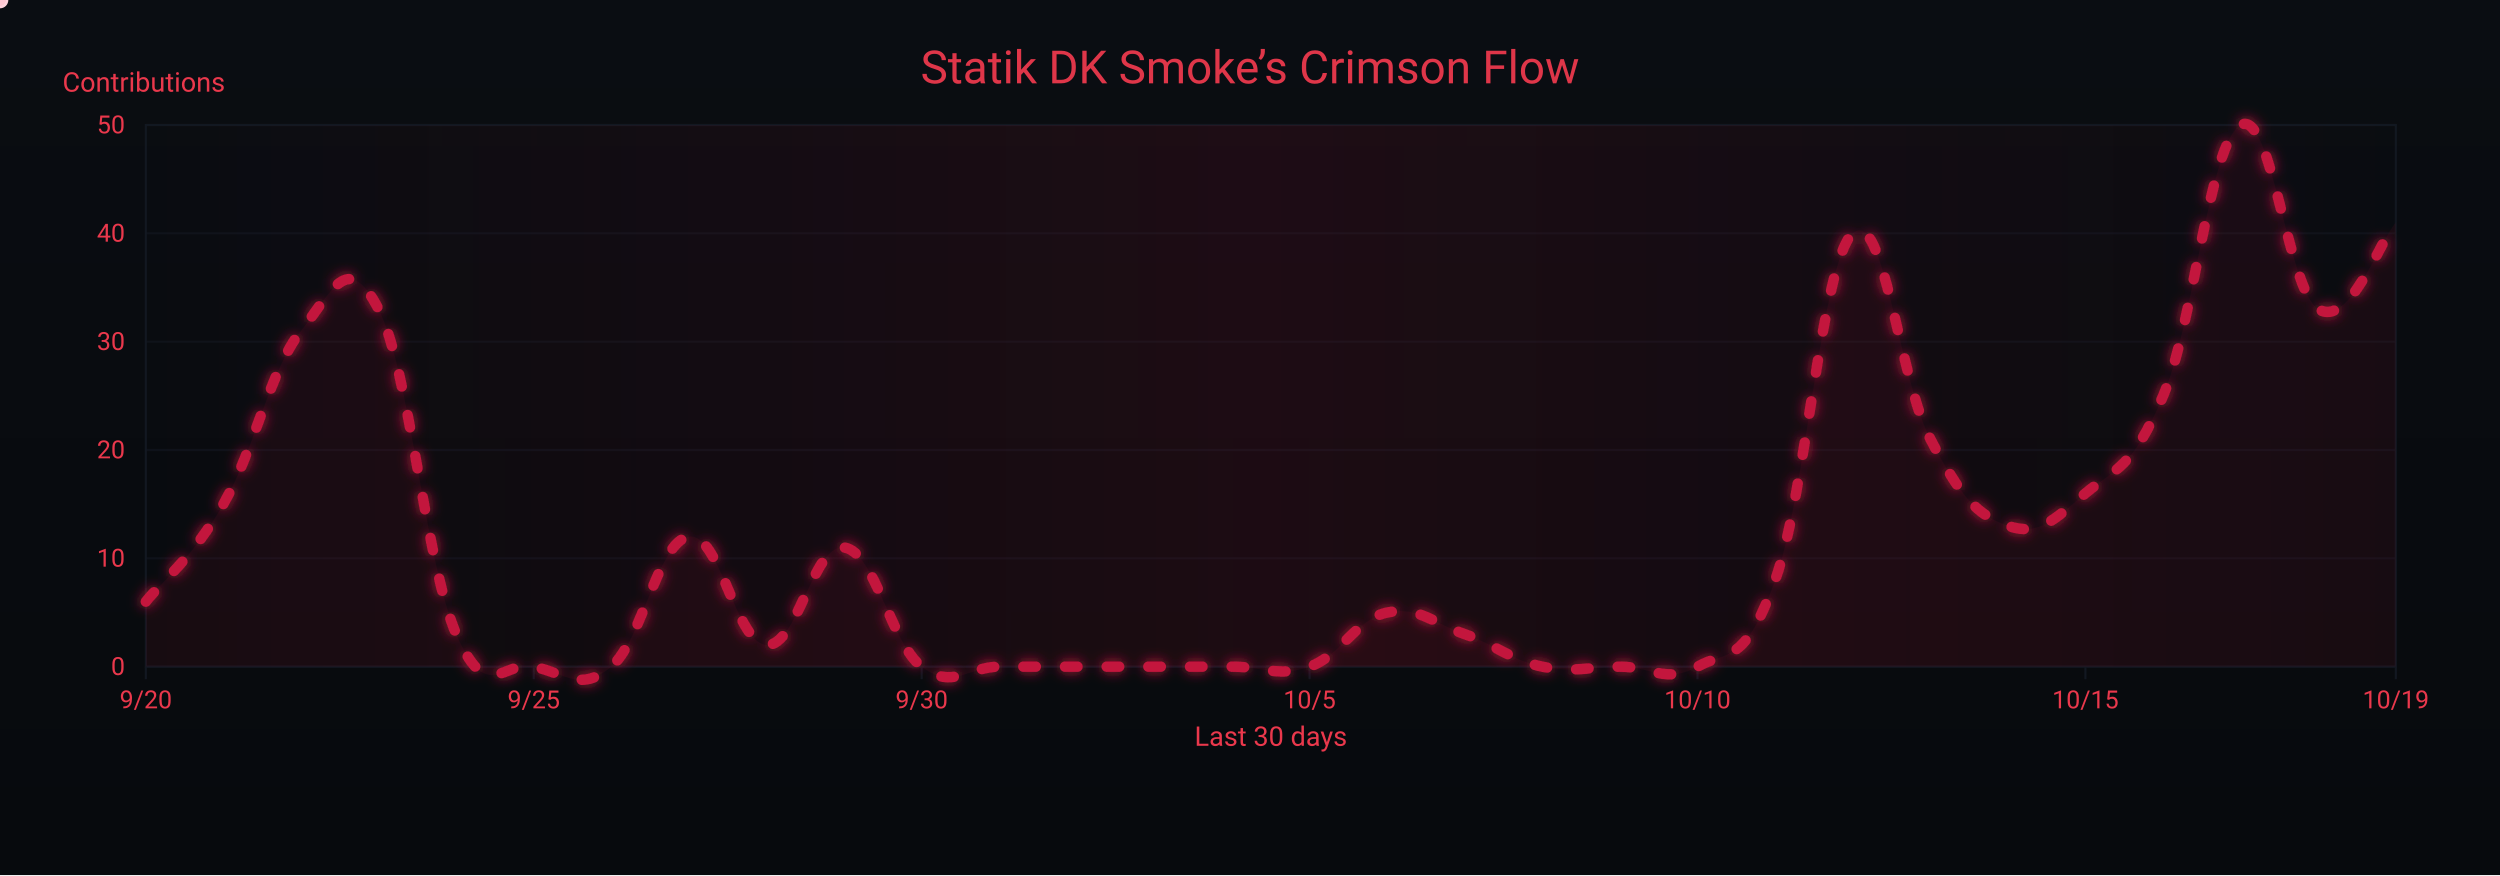
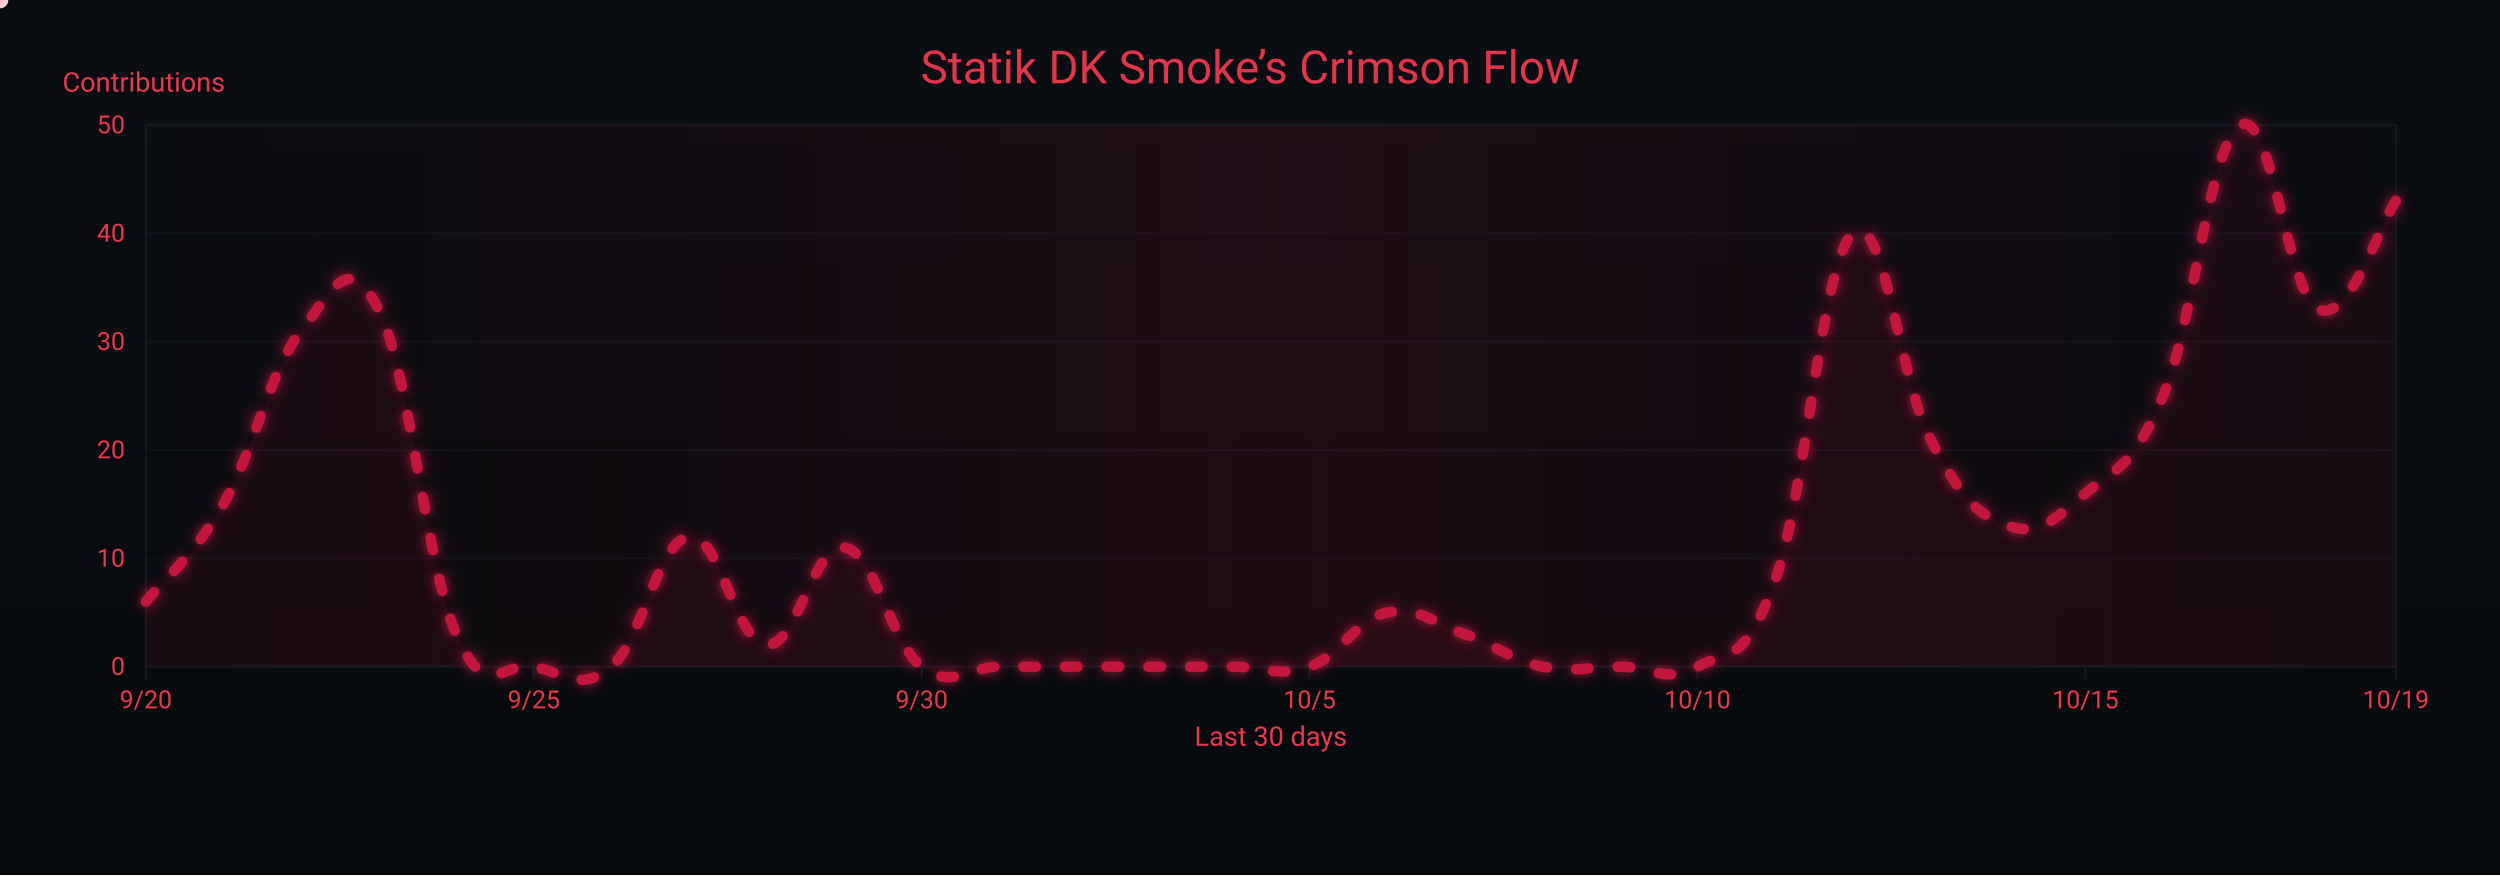
<svg xmlns="http://www.w3.org/2000/svg" width="1200" height="420" viewBox="0 0 1200 420" role="img" aria-label="Crimson Flow Graph">
  <defs>
    <linearGradient id="bgGrad" x1="0" y1="0" x2="0" y2="1">
      <stop offset="0%" stop-color="#0a0d12" />
      <stop offset="100%" stop-color="#070a0d" />
    </linearGradient>
    <filter id="glow">
      <feGaussianBlur stdDeviation="3" result="b1" />
      <feMerge>
        <feMergeNode in="b1" />
        <feMergeNode in="SourceGraphic" />
      </feMerge>
    </filter>
    <linearGradient id="sheen" x1="0" y1="0" x2="1" y2="0">
      <stop offset="0%" stop-color="#9b0e2a" stop-opacity="0" />
      <stop offset="50%" stop-color="#9b0e2a" stop-opacity=".14" />
      <stop offset="100%" stop-color="#9b0e2a" stop-opacity="0" />
      <animateTransform attributeName="gradientTransform" type="translate" from="-1 0" to="1 0" dur="9s" repeatCount="indefinite" />
    </linearGradient>
  </defs>
  <rect width="1200" height="420" fill="url(#bgGrad)" />
  <rect x="70" y="60" width="1080" height="260" fill="none" stroke="#121821" stroke-width="1" />
  <g font-family="ui-sans-serif,system-ui,-apple-system,Segoe UI,Roboto,Ubuntu,Arial" font-size="12">
    <path d="M70,320.0 H1150" stroke="#121821" stroke-width="1" opacity="0.6" />
    <text x="60" y="324.0" text-anchor="end" fill="#ea384c">0</text>
    <path d="M70,268.0 H1150" stroke="#121821" stroke-width="1" opacity="0.6" />
    <text x="60" y="272.0" text-anchor="end" fill="#ea384c">10</text>
    <path d="M70,216.0 H1150" stroke="#121821" stroke-width="1" opacity="0.6" />
    <text x="60" y="220.0" text-anchor="end" fill="#ea384c">20</text>
    <path d="M70,164.0 H1150" stroke="#121821" stroke-width="1" opacity="0.6" />
    <text x="60" y="168.0" text-anchor="end" fill="#ea384c">30</text>
    <path d="M70,112.0 H1150" stroke="#121821" stroke-width="1" opacity="0.6" />
    <text x="60" y="116.0" text-anchor="end" fill="#ea384c">40</text>
    <path d="M70,60.0 H1150" stroke="#121821" stroke-width="1" opacity="0.6" />
    <text x="60" y="64.0" text-anchor="end" fill="#ea384c">50</text>
    <text x="30" y="44" fill="#ea384c" font-size="13">Contributions</text>
  </g>
  <g font-family="ui-sans-serif,system-ui,-apple-system,Segoe UI,Roboto,Ubuntu,Arial" font-size="12">
    <path d="M70.0,320 V326" stroke="#121821" stroke-width="1" />
    <text x="70.0" y="340" text-anchor="middle" fill="#ea384c">9/20</text>
    <path d="M256.2,320 V326" stroke="#121821" stroke-width="1" />
    <text x="256.2" y="340" text-anchor="middle" fill="#ea384c">9/25</text>
    <path d="M442.4,320 V326" stroke="#121821" stroke-width="1" />
    <text x="442.4" y="340" text-anchor="middle" fill="#ea384c">9/30</text>
    <path d="M628.6,320 V326" stroke="#121821" stroke-width="1" />
    <text x="628.6" y="340" text-anchor="middle" fill="#ea384c">10/5</text>
    <path d="M814.8,320 V326" stroke="#121821" stroke-width="1" />
    <text x="814.8" y="340" text-anchor="middle" fill="#ea384c">10/10</text>
    <path d="M1001.0,320 V326" stroke="#121821" stroke-width="1" />
    <text x="1001.0" y="340" text-anchor="middle" fill="#ea384c">10/15</text>
    <path d="M1150.0,320 V326" stroke="#121821" stroke-width="1" />
    <text x="1150.0" y="340" text-anchor="middle" fill="#ea384c">10/19</text>
    <text x="610" y="358" text-anchor="middle" fill="#ea384c" font-size="13">Last 30 days</text>
  </g>
  <rect x="70" y="60" width="1080" height="260" fill="url(#sheen)" />
  <text x="600" y="40" text-anchor="middle" font-family="ui-sans-serif,system-ui,-apple-system,Segoe UI,Roboto,Ubuntu,Arial" font-size="22" fill="#ea384c" opacity=".95">Statik DK Smoke’s Crimson Flow</text>
-   <path d="M70.0,288.8 C77.4,279.4 92.3,268.0 107.2,242.0 C122.1,216.0 129.6,177.5 144.5,158.8 C159.4,140.1 166.8,119.3 181.7,148.4 C196.6,177.5 204.1,270.1 219.0,304.4 C233.9,338.7 241.3,316.9 256.2,320.0 C271.1,323.1 278.6,332.5 293.4,320.0 C308.3,307.5 315.8,259.7 330.7,257.6 C345.6,255.5 353.0,308.6 367.9,309.6 C382.8,310.6 390.3,260.7 405.2,262.8 C420.1,264.9 427.5,308.6 442.4,320.0 C457.3,331.4 464.8,320.0 479.7,320.0 C494.6,320.0 502.0,320.0 516.9,320.0 C531.8,320.0 539.2,320.0 554.1,320.0 C569.0,320.0 576.5,320.0 591.4,320.0 C606.3,320.0 613.7,325.2 628.6,320.0 C643.5,314.8 651.0,297.1 665.9,294.0 C680.8,290.9 688.2,299.2 703.1,304.4 C718.0,309.6 725.4,316.9 740.3,320.0 C755.2,323.1 762.7,320.0 777.6,320.0 C792.5,320.0 799.9,328.3 814.8,320.0 C829.7,311.7 837.2,320.0 852.1,278.4 C867.0,236.8 874.4,125.5 889.3,112.0 C904.2,98.5 911.7,182.7 926.6,210.8 C941.4,238.9 948.9,247.2 963.8,252.4 C978.7,257.6 986.1,249.3 1001.0,236.8 C1015.9,224.3 1023.4,225.4 1038.3,190.0 C1053.2,154.6 1060.6,68.3 1075.5,60.0 C1090.4,51.7 1097.9,139.0 1112.8,148.4 C1127.7,157.8 1142.6,115.1 1150.0,106.8 L 1150,320 L 70,320 Z" fill="#7a0f26" opacity=".13">
+   <path d="M70.0,288.8 C77.4,279.4 92.3,268.0 107.2,242.0 C122.1,216.0 129.6,177.5 144.5,158.8 C159.4,140.1 166.8,119.3 181.7,148.4 C196.6,177.5 204.1,270.1 219.0,304.4 C233.9,338.7 241.3,316.9 256.2,320.0 C271.1,323.1 278.6,332.5 293.4,320.0 C308.3,307.5 315.8,259.7 330.7,257.6 C345.6,255.5 353.0,308.6 367.9,309.6 C382.8,310.6 390.3,260.7 405.2,262.8 C420.1,264.9 427.5,308.6 442.4,320.0 C457.3,331.4 464.8,320.0 479.7,320.0 C494.6,320.0 502.0,320.0 516.9,320.0 C531.8,320.0 539.2,320.0 554.1,320.0 C569.0,320.0 576.5,320.0 591.4,320.0 C606.3,320.0 613.7,325.2 628.6,320.0 C643.5,314.8 651.0,297.1 665.9,294.0 C680.8,290.9 688.2,299.2 703.1,304.4 C718.0,309.6 725.4,316.9 740.3,320.0 C755.2,323.1 762.7,320.0 777.6,320.0 C792.5,320.0 799.9,328.3 814.8,320.0 C829.7,311.7 837.2,320.0 852.1,278.4 C867.0,236.8 874.4,125.5 889.3,112.0 C904.2,98.5 911.7,182.7 926.6,210.8 C941.4,238.9 948.9,247.2 963.8,252.4 C978.7,257.6 986.1,249.3 1001.0,236.8 C1015.9,224.3 1023.4,225.4 1038.3,190.0 C1053.2,154.6 1060.6,68.3 1075.5,60.0 C1090.4,51.7 1097.9,141.1 1112.8,148.4 C1127.7,155.7 1142.6,106.8 1150.0,96.4 L 1150,320 L 70,320 Z" fill="#7a0f26" opacity=".13">
    <animate attributeName="opacity" values=".10;.17;.10" dur="6s" repeatCount="indefinite" />
  </path>
-   <path id="curve" d="M70.0,288.8 C77.4,279.4 92.3,268.0 107.2,242.0 C122.1,216.0 129.6,177.5 144.5,158.8 C159.4,140.1 166.8,119.3 181.7,148.4 C196.6,177.5 204.1,270.1 219.0,304.4 C233.9,338.7 241.3,316.9 256.2,320.0 C271.1,323.1 278.6,332.5 293.4,320.0 C308.3,307.5 315.8,259.7 330.7,257.6 C345.6,255.5 353.0,308.6 367.9,309.6 C382.8,310.6 390.3,260.7 405.2,262.8 C420.1,264.9 427.5,308.6 442.4,320.0 C457.3,331.4 464.8,320.0 479.7,320.0 C494.6,320.0 502.0,320.0 516.9,320.0 C531.8,320.0 539.2,320.0 554.1,320.0 C569.0,320.0 576.5,320.0 591.4,320.0 C606.3,320.0 613.7,325.2 628.6,320.0 C643.5,314.8 651.0,297.1 665.9,294.0 C680.8,290.9 688.2,299.2 703.1,304.4 C718.0,309.6 725.4,316.9 740.3,320.0 C755.2,323.1 762.7,320.0 777.6,320.0 C792.5,320.0 799.9,328.3 814.8,320.0 C829.7,311.7 837.2,320.0 852.1,278.4 C867.0,236.8 874.4,125.5 889.3,112.0 C904.2,98.5 911.7,182.7 926.6,210.8 C941.4,238.9 948.9,247.2 963.8,252.4 C978.7,257.6 986.1,249.3 1001.0,236.8 C1015.9,224.3 1023.4,225.4 1038.3,190.0 C1053.2,154.6 1060.6,68.3 1075.5,60.0 C1090.4,51.7 1097.9,139.0 1112.8,148.4 C1127.7,157.8 1142.6,115.1 1150.0,106.8" fill="none" stroke="#c3193d" stroke-width="5" stroke-linecap="round" stroke-linejoin="round" stroke-dasharray="6 14" filter="url(#glow)">
+   <path id="curve" d="M70.0,288.8 C77.4,279.4 92.3,268.0 107.2,242.0 C122.1,216.0 129.6,177.5 144.5,158.8 C159.4,140.1 166.8,119.3 181.7,148.4 C196.6,177.5 204.1,270.1 219.0,304.4 C233.9,338.7 241.3,316.9 256.2,320.0 C271.1,323.1 278.6,332.5 293.4,320.0 C308.3,307.5 315.8,259.7 330.7,257.6 C345.6,255.5 353.0,308.6 367.9,309.6 C382.8,310.6 390.3,260.7 405.2,262.8 C420.1,264.9 427.5,308.6 442.4,320.0 C457.3,331.4 464.8,320.0 479.7,320.0 C494.6,320.0 502.0,320.0 516.9,320.0 C531.8,320.0 539.2,320.0 554.1,320.0 C569.0,320.0 576.5,320.0 591.4,320.0 C606.3,320.0 613.7,325.2 628.6,320.0 C643.5,314.8 651.0,297.1 665.9,294.0 C680.8,290.9 688.2,299.2 703.1,304.4 C718.0,309.6 725.4,316.9 740.3,320.0 C755.2,323.1 762.7,320.0 777.6,320.0 C792.5,320.0 799.9,328.3 814.8,320.0 C829.7,311.7 837.2,320.0 852.1,278.4 C867.0,236.8 874.4,125.5 889.3,112.0 C904.2,98.5 911.7,182.7 926.6,210.8 C941.4,238.9 948.9,247.2 963.8,252.4 C978.7,257.6 986.1,249.3 1001.0,236.8 C1015.9,224.3 1023.4,225.4 1038.3,190.0 C1053.2,154.6 1060.6,68.3 1075.5,60.0 C1090.4,51.7 1097.9,141.1 1112.8,148.4 C1127.7,155.7 1142.6,106.8 1150.0,96.4" fill="none" stroke="#c3193d" stroke-width="5" stroke-linecap="round" stroke-linejoin="round" stroke-dasharray="6 14" filter="url(#glow)">
    <animate attributeName="stroke-dashoffset" values="0;-220" dur="4.8s" repeatCount="indefinite" />
  </path>
  <g fill="#ffd1db">
    <circle r="4">
      <animateMotion dur="7s" rotate="auto" repeatCount="indefinite">
        <mpath href="#curve" />
      </animateMotion>
      <animate attributeName="opacity" values="1;.3;1" dur="2.2s" repeatCount="indefinite" />
    </circle>
    <circle r="3" fill="#ffffff">
      <animateMotion dur="8.2s" begin="1s" rotate="auto" repeatCount="indefinite">
        <mpath href="#curve" />
      </animateMotion>
      <animate attributeName="opacity" values=".7;.2;.7" dur="2.4s" repeatCount="indefinite" />
    </circle>
    <circle r="3" fill="#ffc7d3">
      <animateMotion dur="6s" begin="2s" rotate="auto" repeatCount="indefinite">
        <mpath href="#curve" />
      </animateMotion>
      <animate attributeName="opacity" values=".8;.3;.8" dur="2s" repeatCount="indefinite" />
    </circle>
  </g>
</svg>
